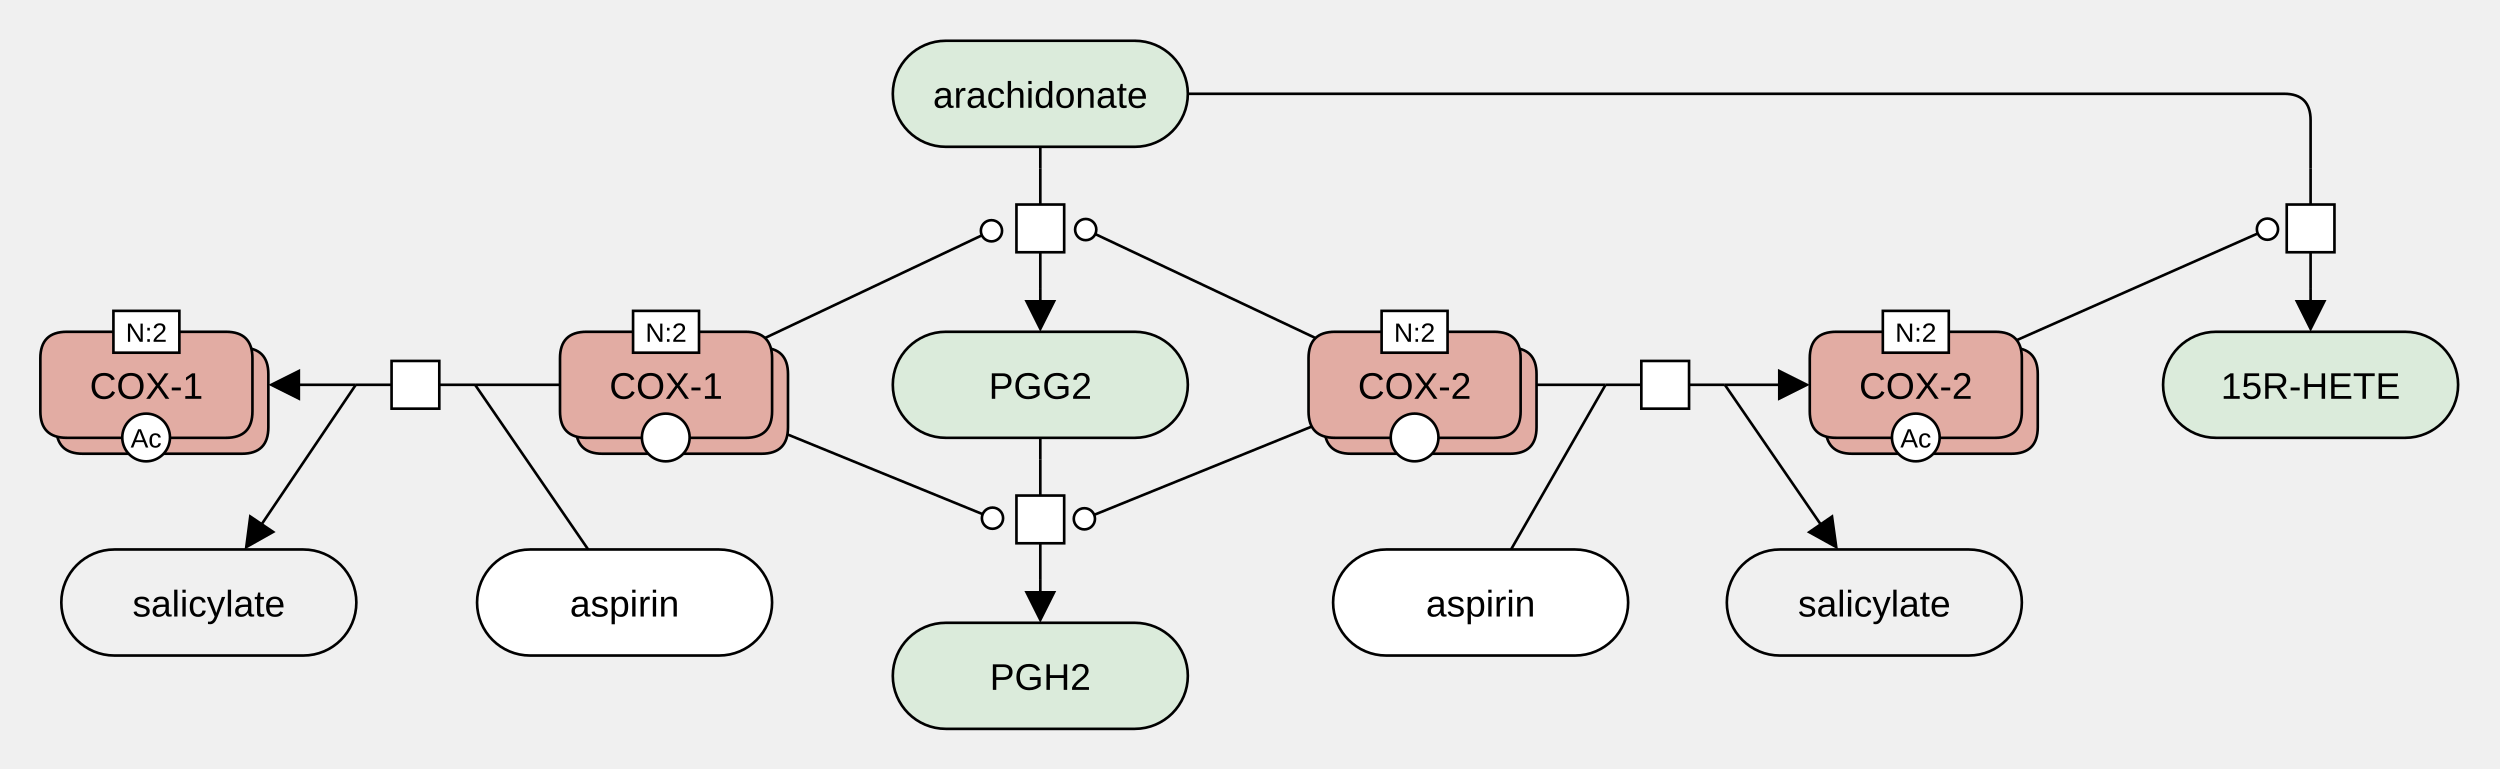
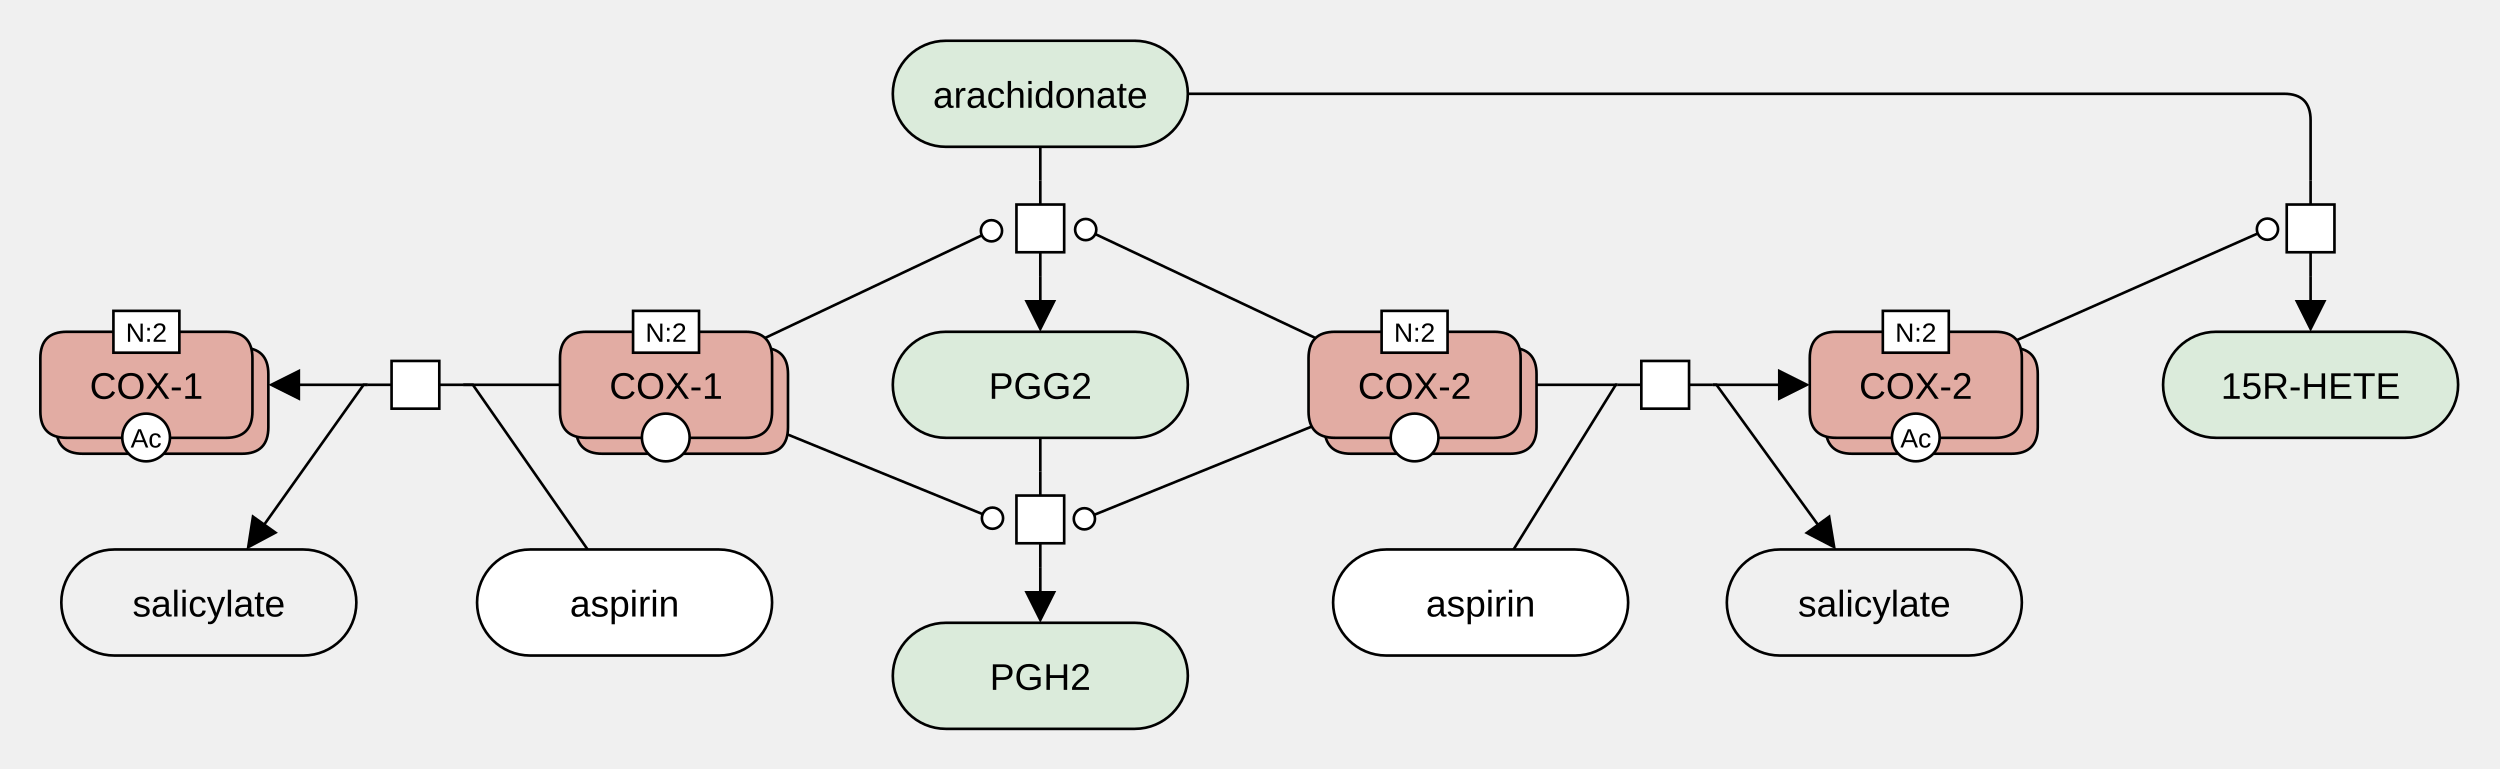
<svg xmlns="http://www.w3.org/2000/svg" width="943" height="290" viewBox="0 0 943 290" stroke-linecap="butt" stroke-miterlimit="10">
  <g transform="translate(-324,416)">
    <path d="M823.581 -274.852 Q823.581 -284.852 833.581 -284.852 L893.581 -284.852 Q903.581 -284.852 903.581 -274.852 L903.581 -254.852 Q903.581 -244.852 893.581 -244.852 L833.581 -244.852 Q823.581 -244.852 823.581 -254.852 Z" fill="#E2ACA3" class="c-hlProtein" stroke="none" />
    <path d="M823.581 -274.852 Q823.581 -284.852 833.581 -284.852 L893.581 -284.852 Q903.581 -284.852 903.581 -274.852 L903.581 -254.852 Q903.581 -244.852 893.581 -244.852 L833.581 -244.852 Q823.581 -244.852 823.581 -254.852 Z" fill="none" stroke="#000000" />
    <path d="M817.581 -280.852 Q817.581 -290.852 827.581 -290.852 L887.581 -290.852 Q897.581 -290.852 897.581 -280.852 L897.581 -260.852 Q897.581 -250.852 887.581 -250.852 L827.581 -250.852 Q817.581 -250.852 817.581 -260.852 Z" fill="#E2ACA3" class="c-hlProtein" stroke="none" />
    <path d="M817.581 -280.852 Q817.581 -290.852 827.581 -290.852 L887.581 -290.852 Q897.581 -290.852 897.581 -280.852 L897.581 -260.852 Q897.581 -250.852 887.581 -250.852 L827.581 -250.852 Q817.581 -250.852 817.581 -260.852 Z" fill="none" stroke="#000000" />
    <text x="857.581" y="-265.56" text-anchor="middle" font-family="'Dialog', Arial, Helvetica, sans-serif" font-size="14" fill="#000000" class="t-hlProtein" stroke="none" xml:space="preserve">COX-2</text>
    <rect x="845.143" y="-298.74" width="24.875" height="15.777" fill="#FFFFFF" class="c-white" stroke="none" />
    <rect x="845.143" y="-298.74" width="24.875" height="15.777" fill="none" stroke="#000000" />
    <text x="857.581" y="-287.072" text-anchor="middle" font-family="'Dialog', Arial, Helvetica, sans-serif" font-size="10" fill="#000000" class="t-white" stroke="none" xml:space="preserve">N:2</text>
    <path d="M848.581 -250.994 C848.581 -255.964 852.61 -259.993 857.581 -259.993 L857.581 -259.993 C862.552 -259.993 866.581 -255.964 866.581 -250.994 L866.581 -250.994 C866.581 -246.023 862.552 -241.994 857.581 -241.994 L857.581 -241.994 C852.61 -241.994 848.581 -246.023 848.581 -250.994 Z" fill="#FFFFFF" class="c-white" stroke="none" />
    <path d="M848.581 -250.994 C848.581 -255.964 852.61 -259.993 857.581 -259.993 L857.581 -259.993 C862.552 -259.993 866.581 -255.964 866.581 -250.994 L866.581 -250.994 C866.581 -246.023 862.552 -241.994 857.581 -241.994 L857.581 -241.994 C852.61 -241.994 848.581 -246.023 848.581 -250.994 Z" fill="none" stroke="#000000" />
    <path d="M660.763 -380.623 C660.763 -391.669 669.717 -400.623 680.763 -400.623 L752.05 -400.623 C763.096 -400.623 772.05 -391.669 772.05 -380.623 L772.05 -380.623 C772.05 -369.577 763.096 -360.623 752.05 -360.623 L680.763 -360.623 C669.717 -360.623 660.763 -369.577 660.763 -380.623 Z" fill="#DBEBDB" class="c-metabolite" stroke="none" />
    <path d="M660.763 -380.623 C660.763 -391.669 669.717 -400.623 680.763 -400.623 L752.05 -400.623 C763.096 -400.623 772.05 -391.669 772.05 -380.623 L772.05 -380.623 C772.05 -369.577 763.096 -360.623 752.05 -360.623 L680.763 -360.623 C669.717 -360.623 660.763 -369.577 660.763 -380.623 Z" fill="none" stroke="#000000" />
    <text x="716.406" y="-375.332" text-anchor="middle" font-family="'Dialog', Arial, Helvetica, sans-serif" font-size="14" fill="#000000" class="t-metabolite" stroke="none" xml:space="preserve">arachidonate</text>
    <path d="M1012.643 -274.852 Q1012.643 -284.852 1022.643 -284.852 L1082.643 -284.852 Q1092.643 -284.852 1092.643 -274.852 L1092.643 -254.852 Q1092.643 -244.852 1082.643 -244.852 L1022.643 -244.852 Q1012.643 -244.852 1012.643 -254.852 Z" fill="#E2ACA3" class="c-hlProtein" stroke="none" />
    <path d="M1012.643 -274.852 Q1012.643 -284.852 1022.643 -284.852 L1082.643 -284.852 Q1092.643 -284.852 1092.643 -274.852 L1092.643 -254.852 Q1092.643 -244.852 1082.643 -244.852 L1022.643 -244.852 Q1012.643 -244.852 1012.643 -254.852 Z" fill="none" stroke="#000000" />
    <path d="M1006.643 -280.852 Q1006.643 -290.852 1016.643 -290.852 L1076.643 -290.852 Q1086.643 -290.852 1086.643 -280.852 L1086.643 -260.852 Q1086.643 -250.852 1076.643 -250.852 L1016.643 -250.852 Q1006.643 -250.852 1006.643 -260.852 Z" fill="#E2ACA3" class="c-hlProtein" stroke="none" />
    <path d="M1006.643 -280.852 Q1006.643 -290.852 1016.643 -290.852 L1076.643 -290.852 Q1086.643 -290.852 1086.643 -280.852 L1086.643 -260.852 Q1086.643 -250.852 1076.643 -250.852 L1016.643 -250.852 Q1006.643 -250.852 1006.643 -260.852 Z" fill="none" stroke="#000000" />
    <text x="1046.643" y="-265.56" text-anchor="middle" font-family="'Dialog', Arial, Helvetica, sans-serif" font-size="14" fill="#000000" class="t-hlProtein" stroke="none" xml:space="preserve">COX-2</text>
    <rect x="1034.206" y="-298.74" width="24.875" height="15.777" fill="#FFFFFF" class="c-white" stroke="none" />
    <rect x="1034.206" y="-298.74" width="24.875" height="15.777" fill="none" stroke="#000000" />
    <text x="1046.643" y="-287.072" text-anchor="middle" font-family="'Dialog', Arial, Helvetica, sans-serif" font-size="10" fill="#000000" class="t-white" stroke="none" xml:space="preserve">N:2</text>
    <path d="M1037.643 -250.994 C1037.643 -255.964 1041.672 -259.993 1046.643 -259.993 L1046.643 -259.993 C1051.614 -259.993 1055.643 -255.964 1055.643 -250.994 L1055.643 -250.994 C1055.643 -246.023 1051.614 -241.994 1046.643 -241.994 L1046.643 -241.994 C1041.672 -241.994 1037.643 -246.023 1037.643 -250.994 Z" fill="#FFFFFF" class="c-white" stroke="none" />
    <path d="M1037.643 -250.994 C1037.643 -255.964 1041.672 -259.993 1046.643 -259.993 L1046.643 -259.993 C1051.614 -259.993 1055.643 -255.964 1055.643 -250.994 L1055.643 -250.994 C1055.643 -246.023 1051.614 -241.994 1046.643 -241.994 L1046.643 -241.994 C1041.672 -241.994 1037.643 -246.023 1037.643 -250.994 Z" fill="none" stroke="#000000" />
    <text x="1046.643" y="-247.214" text-anchor="middle" font-family="'Dialog', Arial, Helvetica, sans-serif" font-size="10" fill="#000000" class="t-white" stroke="none" xml:space="preserve">Ac</text>
-     <path d="M929.612 -270.852 L943.112 -270.852 M961.112 -270.852 L974.612 -270.852" fill="none" stroke="#000000" />
+     <path d="M934.112 -270.852 L943.112 -270.852 M961.112 -270.852 L970.112 -270.852" fill="none" stroke="#000000" />
    <path d="M943.112 -279.852 L961.112 -279.852 L961.112 -261.852 L943.112 -261.852 Z" fill="#FFFFFF" class="c-white" stroke="none" />
    <path d="M943.112 -279.852 L961.112 -279.852 L961.112 -261.852 L943.112 -261.852 Z" fill="none" stroke="#000000" />
    <path d="M660.763 -270.852 C660.763 -281.898 669.717 -290.852 680.763 -290.852 L752.05 -290.852 C763.096 -290.852 772.05 -281.898 772.05 -270.852 L772.05 -270.852 C772.05 -259.806 763.096 -250.852 752.05 -250.852 L680.763 -250.852 C669.717 -250.852 660.763 -259.806 660.763 -270.852 Z" fill="#DBEBDB" class="c-metabolite" stroke="none" />
    <path d="M660.763 -270.852 C660.763 -281.898 669.717 -290.852 680.763 -290.852 L752.05 -290.852 C763.096 -290.852 772.05 -281.898 772.05 -270.852 L772.05 -270.852 C772.05 -259.806 763.096 -250.852 752.05 -250.852 L680.763 -250.852 C669.717 -250.852 660.763 -259.806 660.763 -270.852 Z" fill="none" stroke="#000000" />
    <text x="716.406" y="-265.56" text-anchor="middle" font-family="'Dialog', Arial, Helvetica, sans-serif" font-size="14" fill="#000000" class="t-metabolite" stroke="none" xml:space="preserve">PGG2</text>
    <path d="M660.763 -161.08 C660.763 -172.126 669.717 -181.08 680.763 -181.08 L752.05 -181.08 C763.096 -181.08 772.05 -172.126 772.05 -161.08 L772.05 -161.08 C772.05 -150.034 763.096 -141.08 752.05 -141.08 L680.763 -141.08 C669.717 -141.08 660.763 -150.034 660.763 -161.08 Z" fill="#DBEBDB" class="c-metabolite" stroke="none" />
    <path d="M660.763 -161.08 C660.763 -172.126 669.717 -181.08 680.763 -181.08 L752.05 -181.08 C763.096 -181.08 772.05 -172.126 772.05 -161.08 L772.05 -161.08 C772.05 -150.034 763.096 -141.08 752.05 -141.08 L680.763 -141.08 C669.717 -141.08 660.763 -150.034 660.763 -161.08 Z" fill="none" stroke="#000000" />
    <text x="716.406" y="-155.789" text-anchor="middle" font-family="'Dialog', Arial, Helvetica, sans-serif" font-size="14" fill="#000000" class="t-metabolite" stroke="none" xml:space="preserve">PGH2</text>
-     <path d="M716.406 -352.352 L716.406 -338.852 M716.406 -320.852 L716.406 -307.352" fill="none" stroke="#000000" />
+     <path d="M716.406 -347.852 L716.406 -338.852 M716.406 -320.852 L716.406 -311.852" fill="none" stroke="#000000" />
    <path d="M707.406 -338.852 L725.406 -338.852 L725.406 -320.852 L707.406 -320.852 Z" fill="#FFFFFF" class="c-white" stroke="none" />
    <path d="M707.406 -338.852 L725.406 -338.852 L725.406 -320.852 L707.406 -320.852 Z" fill="none" stroke="#000000" />
-     <path d="M716.406 -242.58 L716.406 -229.08 M716.406 -211.08 L716.406 -197.58" fill="none" stroke="#000000" />
+     <path d="M716.406 -238.08 L716.406 -229.08 M716.406 -211.08 L716.406 -202.08" fill="none" stroke="#000000" />
    <path d="M707.406 -229.08 L725.406 -229.08 L725.406 -211.08 L707.406 -211.08 Z" fill="#FFFFFF" class="c-white" stroke="none" />
    <path d="M707.406 -229.08 L725.406 -229.08 L725.406 -211.08 L707.406 -211.08 Z" fill="none" stroke="#000000" />
    <path d="M826.846 -188.733 C826.846 -199.779 835.801 -208.733 846.846 -208.733 L918.134 -208.733 C929.179 -208.733 938.134 -199.779 938.134 -188.733 L938.134 -188.733 C938.134 -177.687 929.179 -168.733 918.134 -168.733 L846.846 -168.733 C835.801 -168.733 826.846 -177.687 826.846 -188.733 Z" fill="#FFFFFF" class="c-metabolite" stroke="none" />
    <path d="M826.846 -188.733 C826.846 -199.779 835.801 -208.733 846.846 -208.733 L918.134 -208.733 C929.179 -208.733 938.134 -199.779 938.134 -188.733 L938.134 -188.733 C938.134 -177.687 929.179 -168.733 918.134 -168.733 L846.846 -168.733 C835.801 -168.733 826.846 -177.687 826.846 -188.733 Z" fill="none" stroke="#000000" />
    <text x="882.49" y="-183.442" text-anchor="middle" font-family="'Dialog', Arial, Helvetica, sans-serif" font-size="14" fill="#000000" class="t-metabolite" stroke="none" xml:space="preserve">aspirin</text>
    <path d="M975.356 -188.733 C975.356 -199.779 984.31 -208.733 995.356 -208.733 L1066.643 -208.733 C1077.689 -208.733 1086.643 -199.779 1086.643 -188.733 L1086.643 -188.733 C1086.643 -177.687 1077.689 -168.733 1066.643 -168.733 L995.356 -168.733 C984.31 -168.733 975.356 -177.687 975.356 -188.733 Z" fill="none" stroke="#000000" />
    <text x="1030.999" y="-183.442" text-anchor="middle" font-family="'Dialog', Arial, Helvetica, sans-serif" font-size="14" fill="#000000" class="t-page" stroke="none" xml:space="preserve">salicylate</text>
    <path d="M1139.912 -270.852 C1139.912 -281.898 1148.866 -290.852 1159.912 -290.852 L1231.199 -290.852 C1242.245 -290.852 1251.199 -281.898 1251.199 -270.852 L1251.199 -270.852 C1251.199 -259.806 1242.245 -250.852 1231.199 -250.852 L1159.912 -250.852 C1148.866 -250.852 1139.912 -259.806 1139.912 -270.852 Z" fill="#DBEBDB" class="c-metabolite" stroke="none" />
    <path d="M1139.912 -270.852 C1139.912 -281.898 1148.866 -290.852 1159.912 -290.852 L1231.199 -290.852 C1242.245 -290.852 1251.199 -281.898 1251.199 -270.852 L1251.199 -270.852 C1251.199 -259.806 1242.245 -250.852 1231.199 -250.852 L1159.912 -250.852 C1148.866 -250.852 1139.912 -259.806 1139.912 -270.852 Z" fill="none" stroke="#000000" />
    <text x="1195.556" y="-265.56" text-anchor="middle" font-family="'Dialog', Arial, Helvetica, sans-serif" font-size="14" fill="#000000" class="t-metabolite" stroke="none" xml:space="preserve">15R-HETE</text>
-     <path d="M1195.556 -352.352 L1195.556 -338.852 M1195.556 -320.852 L1195.556 -307.352" fill="none" stroke="#000000" />
+     <path d="M1195.556 -347.852 L1195.556 -338.852 M1195.556 -320.852 L1195.556 -311.852" fill="none" stroke="#000000" />
    <path d="M1186.556 -338.852 L1204.556 -338.852 L1204.556 -320.852 L1186.556 -320.852 Z" fill="#FFFFFF" class="c-white" stroke="none" />
    <path d="M1186.556 -338.852 L1204.556 -338.852 L1204.556 -320.852 L1186.556 -320.852 Z" fill="none" stroke="#000000" />
    <path d="M541.232 -274.852 Q541.232 -284.852 551.232 -284.852 L611.232 -284.852 Q621.232 -284.852 621.232 -274.852 L621.232 -254.852 Q621.232 -244.852 611.232 -244.852 L551.232 -244.852 Q541.232 -244.852 541.232 -254.852 Z" fill="#E2ACA3" class="c-hlProtein" stroke="none" />
    <path d="M541.232 -274.852 Q541.232 -284.852 551.232 -284.852 L611.232 -284.852 Q621.232 -284.852 621.232 -274.852 L621.232 -254.852 Q621.232 -244.852 611.232 -244.852 L551.232 -244.852 Q541.232 -244.852 541.232 -254.852 Z" fill="none" stroke="#000000" />
    <path d="M535.232 -280.852 Q535.232 -290.852 545.232 -290.852 L605.232 -290.852 Q615.232 -290.852 615.232 -280.852 L615.232 -260.852 Q615.232 -250.852 605.232 -250.852 L545.232 -250.852 Q535.232 -250.852 535.232 -260.852 Z" fill="#E2ACA3" class="c-hlProtein" stroke="none" />
    <path d="M535.232 -280.852 Q535.232 -290.852 545.232 -290.852 L605.232 -290.852 Q615.232 -290.852 615.232 -280.852 L615.232 -260.852 Q615.232 -250.852 605.232 -250.852 L545.232 -250.852 Q535.232 -250.852 535.232 -260.852 Z" fill="none" stroke="#000000" />
    <text x="575.232" y="-265.56" text-anchor="middle" font-family="'Dialog', Arial, Helvetica, sans-serif" font-size="14" fill="#000000" class="t-hlProtein" stroke="none" xml:space="preserve">COX-1</text>
    <rect x="562.794" y="-298.74" width="24.875" height="15.777" fill="#FFFFFF" class="c-white" stroke="none" />
    <rect x="562.794" y="-298.74" width="24.875" height="15.777" fill="none" stroke="#000000" />
    <text x="575.232" y="-287.072" text-anchor="middle" font-family="'Dialog', Arial, Helvetica, sans-serif" font-size="10" fill="#000000" class="t-white" stroke="none" xml:space="preserve">N:2</text>
    <path d="M566.129 -250.984 C566.129 -255.955 570.158 -259.984 575.129 -259.984 L575.129 -259.984 C580.099 -259.984 584.129 -255.955 584.129 -250.984 L584.129 -250.984 C584.129 -246.014 580.099 -241.984 575.129 -241.984 L575.129 -241.984 C570.158 -241.984 566.129 -246.014 566.129 -250.984 Z" fill="#FFFFFF" class="c-white" stroke="none" />
    <path d="M566.129 -250.984 C566.129 -255.955 570.158 -259.984 575.129 -259.984 L575.129 -259.984 C580.099 -259.984 584.129 -255.955 584.129 -250.984 L584.129 -250.984 C584.129 -246.014 580.099 -241.984 575.129 -241.984 L575.129 -241.984 C570.158 -241.984 566.129 -246.014 566.129 -250.984 Z" fill="none" stroke="#000000" />
    <path d="M345.22 -274.852 Q345.22 -284.852 355.22 -284.852 L415.22 -284.852 Q425.22 -284.852 425.22 -274.852 L425.22 -254.852 Q425.22 -244.852 415.22 -244.852 L355.22 -244.852 Q345.22 -244.852 345.22 -254.852 Z" fill="#E2ACA3" class="c-hlProtein" stroke="none" />
    <path d="M345.22 -274.852 Q345.22 -284.852 355.22 -284.852 L415.22 -284.852 Q425.22 -284.852 425.22 -274.852 L425.22 -254.852 Q425.22 -244.852 415.22 -244.852 L355.22 -244.852 Q345.22 -244.852 345.22 -254.852 Z" fill="none" stroke="#000000" />
    <path d="M339.22 -280.852 Q339.22 -290.852 349.22 -290.852 L409.22 -290.852 Q419.22 -290.852 419.22 -280.852 L419.22 -260.852 Q419.22 -250.852 409.22 -250.852 L349.22 -250.852 Q339.22 -250.852 339.22 -260.852 Z" fill="#E2ACA3" class="c-hlProtein" stroke="none" />
    <path d="M339.22 -280.852 Q339.22 -290.852 349.22 -290.852 L409.22 -290.852 Q419.22 -290.852 419.22 -280.852 L419.22 -260.852 Q419.22 -250.852 409.22 -250.852 L349.22 -250.852 Q339.22 -250.852 339.22 -260.852 Z" fill="none" stroke="#000000" />
    <text x="379.22" y="-265.56" text-anchor="middle" font-family="'Dialog', Arial, Helvetica, sans-serif" font-size="14" fill="#000000" class="t-hlProtein" stroke="none" xml:space="preserve">COX-1</text>
    <rect x="366.783" y="-298.74" width="24.875" height="15.777" fill="#FFFFFF" class="c-white" stroke="none" />
    <rect x="366.783" y="-298.74" width="24.875" height="15.777" fill="none" stroke="#000000" />
    <text x="379.22" y="-287.072" text-anchor="middle" font-family="'Dialog', Arial, Helvetica, sans-serif" font-size="10" fill="#000000" class="t-white" stroke="none" xml:space="preserve">N:2</text>
    <path d="M370.117 -250.984 C370.117 -255.955 374.146 -259.984 379.117 -259.984 L379.117 -259.984 C384.088 -259.984 388.117 -255.955 388.117 -250.984 L388.117 -250.984 C388.117 -246.014 384.088 -241.984 379.117 -241.984 L379.117 -241.984 C374.146 -241.984 370.117 -246.014 370.117 -250.984 Z" fill="#FFFFFF" class="c-white" stroke="none" />
    <path d="M370.117 -250.984 C370.117 -255.955 374.146 -259.984 379.117 -259.984 L379.117 -259.984 C384.088 -259.984 388.117 -255.955 388.117 -250.984 L388.117 -250.984 C388.117 -246.014 384.088 -241.984 379.117 -241.984 L379.117 -241.984 C374.146 -241.984 370.117 -246.014 370.117 -250.984 Z" fill="none" stroke="#000000" />
    <text x="379.117" y="-247.205" text-anchor="middle" font-family="'Dialog', Arial, Helvetica, sans-serif" font-size="10" fill="#000000" class="t-white" stroke="none" xml:space="preserve">Ac</text>
-     <path d="M503.201 -270.852 L489.701 -270.852 M471.701 -270.852 L458.201 -270.852" fill="none" stroke="#000000" />
+     <path d="M498.701 -270.852 L489.701 -270.852 M471.701 -270.852 L462.701 -270.852" fill="none" stroke="#000000" />
    <path d="M471.701 -279.852 L489.701 -279.852 L489.701 -261.852 L471.701 -261.852 Z" fill="#FFFFFF" class="c-white" stroke="none" />
    <path d="M471.701 -279.852 L489.701 -279.852 L489.701 -261.852 L471.701 -261.852 Z" fill="none" stroke="#000000" />
    <path d="M503.945 -188.733 C503.945 -199.779 512.899 -208.733 523.945 -208.733 L595.232 -208.733 C606.278 -208.733 615.232 -199.779 615.232 -188.733 L615.232 -188.733 C615.232 -177.687 606.278 -168.733 595.232 -168.733 L523.945 -168.733 C512.899 -168.733 503.945 -177.687 503.945 -188.733 Z" fill="#FFFFFF" class="c-metabolite" stroke="none" />
    <path d="M503.945 -188.733 C503.945 -199.779 512.899 -208.733 523.945 -208.733 L595.232 -208.733 C606.278 -208.733 615.232 -199.779 615.232 -188.733 L615.232 -188.733 C615.232 -177.687 606.278 -168.733 595.232 -168.733 L523.945 -168.733 C512.899 -168.733 503.945 -177.687 503.945 -188.733 Z" fill="none" stroke="#000000" />
    <text x="559.588" y="-183.442" text-anchor="middle" font-family="'Dialog', Arial, Helvetica, sans-serif" font-size="14" fill="#000000" class="t-metabolite" stroke="none" xml:space="preserve">aspirin</text>
    <path d="M347.127 -188.733 C347.127 -199.779 356.08 -208.733 367.127 -208.733 L438.414 -208.733 C449.46 -208.733 458.414 -199.779 458.414 -188.733 L458.414 -188.733 C458.414 -177.687 449.46 -168.733 438.414 -168.733 L367.127 -168.733 C356.08 -168.733 347.127 -177.687 347.127 -188.733 Z" fill="none" stroke="#000000" />
    <text x="402.77" y="-183.442" text-anchor="middle" font-family="'Dialog', Arial, Helvetica, sans-serif" font-size="14" fill="#000000" class="t-page" stroke="none" xml:space="preserve">salicylate</text>
-     <path d="M974.612 -270.852 L995.643 -270.852" fill="none" stroke="#000000" />
+     <path d="M970.112 -270.852 L995.643 -270.852" fill="none" stroke="#000000" />
    <path d="M1006.643 -270.852 L994.643 -264.852 L994.643 -276.852 Z" fill="#000000" stroke="none" />
-     <path d="M903.581 -270.852 L929.612 -270.852" fill="none" stroke="#000000" />
-     <path d="M716.406 -197.58 L716.406 -192.08" fill="none" stroke="#000000" />
+     <path d="M903.581 -270.852 L934.112 -270.852" fill="none" stroke="#000000" />
+     <path d="M716.406 -202.08 L716.406 -192.08" fill="none" stroke="#000000" />
    <path d="M716.406 -181.08 L710.406 -193.08 L722.406 -193.08 Z" fill="#000000" stroke="none" />
-     <path d="M716.406 -307.352 L716.406 -301.852" fill="none" stroke="#000000" />
+     <path d="M716.406 -311.852 L716.406 -301.852" fill="none" stroke="#000000" />
    <path d="M716.406 -290.852 L710.406 -302.852 L722.406 -302.852 Z" fill="#000000" stroke="none" />
-     <path d="M716.406 -360.623 L716.406 -352.352" fill="none" stroke="#000000" />
-     <path d="M716.406 -250.852 L716.406 -242.58" fill="none" stroke="#000000" />
-     <path d="M974.612 -270.852 L1011.04 -217.801" fill="none" stroke="#000000" />
-     <path d="M1017.266 -208.733 L1005.527 -215.229 L1015.42 -222.022 Z" fill="#000000" stroke="none" />
-     <path d="M893.967 -208.733 L929.612 -270.852" fill="none" stroke="#000000" />
-     <path d="M1195.556 -307.352 L1195.556 -301.852" fill="none" stroke="#000000" />
+     <path d="M716.406 -360.623 L716.406 -347.852" fill="none" stroke="#000000" />
+     <path d="M716.406 -250.852 L716.406 -238.08" fill="none" stroke="#000000" />
+     <path d="M970.112 -270.852 L971.452 -270.852 L1010.039 -217.638" fill="none" stroke="#000000" />
+     <path d="M1016.497 -208.733 L1004.595 -214.926 L1014.309 -221.97 Z" fill="#000000" stroke="none" />
+     <path d="M894.906 -208.733 L933.468 -270.852 L934.112 -270.852" fill="none" stroke="#000000" />
+     <path d="M1195.556 -311.852 L1195.556 -301.852" fill="none" stroke="#000000" />
    <path d="M1195.556 -290.852 L1189.556 -302.852 L1201.556 -302.852 Z" fill="#000000" stroke="none" />
-     <path d="M772.05 -380.623 L1185.556 -380.623 Q1195.556 -380.623 1195.556 -370.623 L1195.556 -352.352" fill="none" stroke="#000000" />
+     <path d="M772.05 -380.623 L1185.556 -380.623 Q1195.556 -380.623 1195.556 -370.623 L1195.556 -347.852" fill="none" stroke="#000000" />
    <path d="M820.241 -288.476 L737.145 -327.698" fill="none" stroke="#000000" />
    <circle cx="733.528" cy="-329.405" r="4" fill="white" class="c-white" stroke="#000000" />
    <path d="M1084.665 -287.68 L1175.625 -327.94" fill="none" stroke="#000000" />
    <circle cx="1179.283" cy="-329.558" r="4" fill="white" class="c-white" stroke="#000000" />
    <path d="M818.821 -255.123 L736.733 -221.81" fill="none" stroke="#000000" />
    <circle cx="733.027" cy="-220.306" r="4" fill="white" class="c-white" stroke="#000000" />
-     <path d="M458.201 -270.852 L436.22 -270.852" fill="none" stroke="#000000" />
+     <path d="M462.701 -270.852 L436.22 -270.852" fill="none" stroke="#000000" />
    <path d="M425.22 -270.852 L437.22 -276.852 L437.22 -264.852 Z" fill="#000000" stroke="none" />
-     <path d="M535.232 -270.852 L503.201 -270.852" fill="none" stroke="#000000" />
-     <path d="M458.201 -270.852 L422.424 -217.851" fill="none" stroke="#000000" />
-     <path d="M416.27 -208.733 L418.011 -222.036 L427.957 -215.322 Z" fill="#000000" stroke="none" />
-     <path d="M545.855 -208.733 L503.201 -270.852" fill="none" stroke="#000000" />
+     <path d="M535.232 -270.852 L498.701 -270.852" fill="none" stroke="#000000" />
+     <path d="M462.701 -270.852 L461.145 -270.852 L423.361 -217.699" fill="none" stroke="#000000" />
+     <path d="M416.987 -208.733 L419.05 -221.99 L428.83 -215.037 Z" fill="#000000" stroke="none" />
+     <path d="M545.652 -208.733 L502.367 -270.852 L498.701 -270.852" fill="none" stroke="#000000" />
    <path d="M612.533 -288.506 L694.364 -327.238" fill="none" stroke="#000000" />
    <circle cx="697.979" cy="-328.949" r="4" fill="white" class="c-white" stroke="#000000" />
    <path d="M620.994 -252.154 L694.664 -222.054" fill="none" stroke="#000000" />
    <circle cx="698.367" cy="-220.541" r="4" fill="white" class="c-white" stroke="#000000" />
  </g>
</svg>
